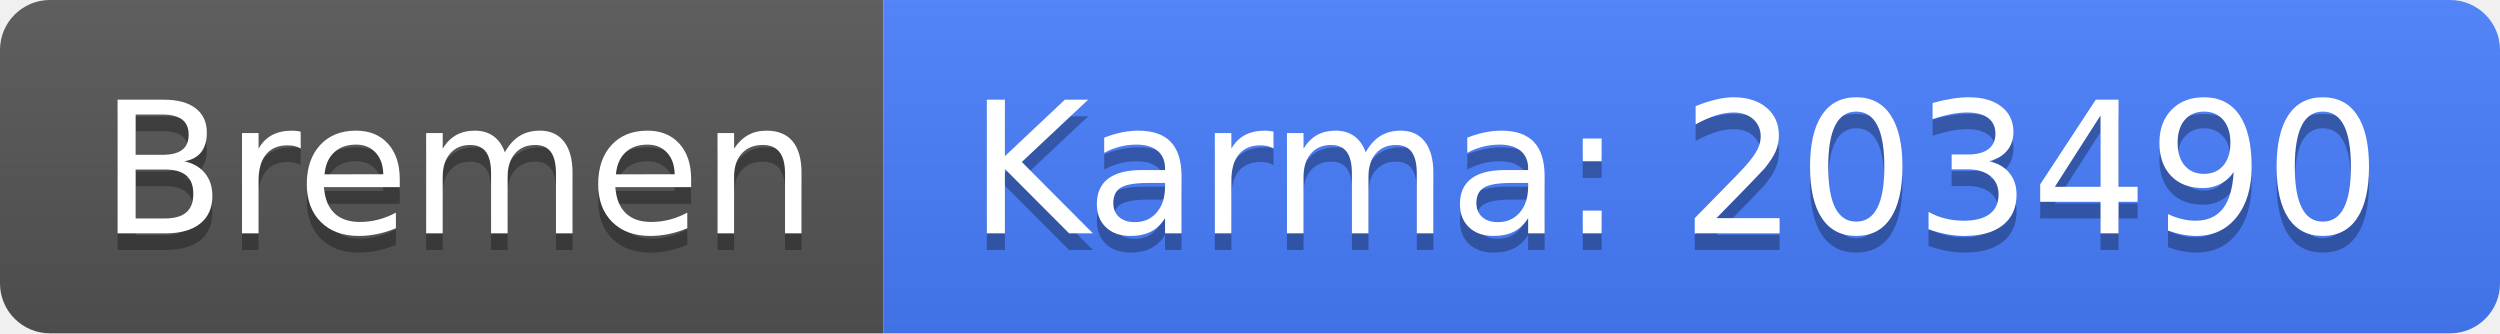
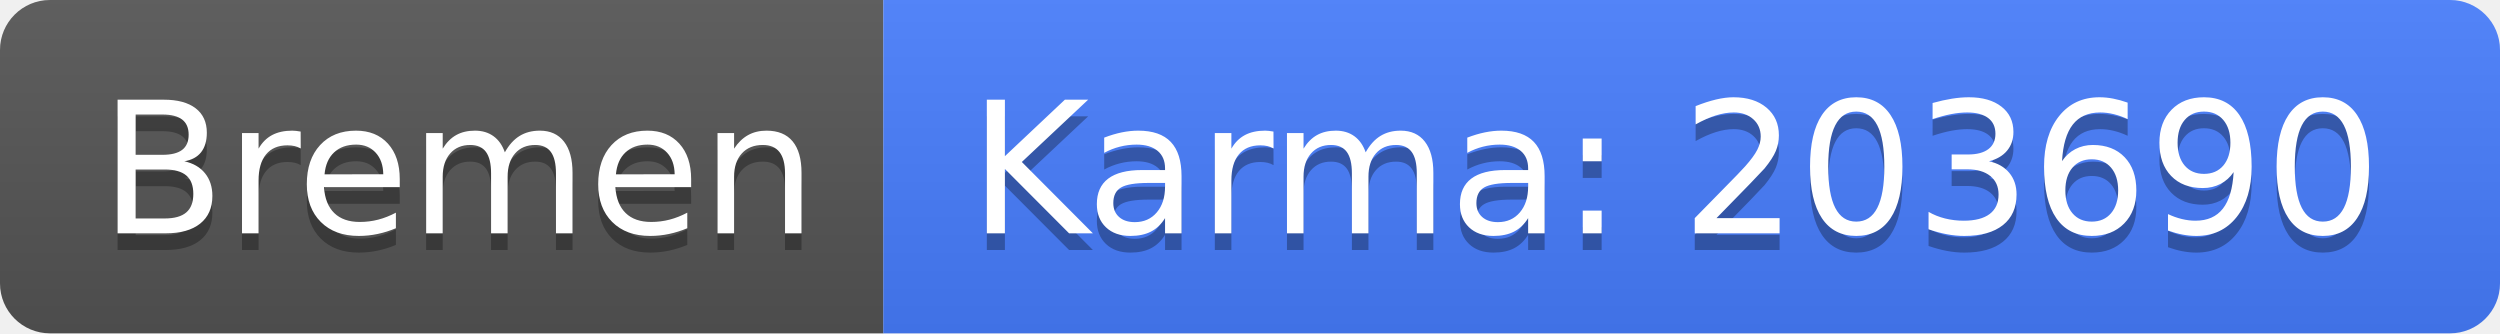
<svg xmlns="http://www.w3.org/2000/svg" width="150" height="20">
  <linearGradient id="b" x2="0" y2="100%">
    <stop offset="0" stop-color="#bbb" stop-opacity=".1" />
    <stop offset="1" stop-opacity=".1" />
  </linearGradient>
  <clipPath id="a">
    <rect width="150" height="20" rx="3" fill="#fff" />
  </clipPath>
  <g clip-path="url(#a)">
    <path fill="#555" d="M0 0h53v20H0z" />
    <path fill="#477eff" d="M53 0h97v20H53z" />
    <path fill="url(#b)" d="M0 0h150v20H0z" />
  </g>
  <g fill="#fff" text-anchor="middle" font-family="DejaVu Sans,Verdana,Geneva,sans-serif" font-size="110">
    <text x="275" y="150" fill="#010101" fill-opacity=".3" transform="scale(.1)" textLength="430">Bremen</text>
    <text x="275" y="140" transform="scale(.1)" textLength="430">Bremen</text>
-     <text x="1005" y="150" fill="#010101" fill-opacity=".3" transform="scale(.1)" textLength="870">Karma: 203490</text>
-     <text x="1005" y="140" transform="scale(.1)" textLength="870">Karma: 203490</text>
+     <text x="1005" y="150" fill="#010101" fill-opacity=".3" transform="scale(.1)" textLength="870">Karma: 203690</text>
+     <text x="1005" y="140" transform="scale(.1)" textLength="870">Karma: 203690</text>
  </g>
</svg>
